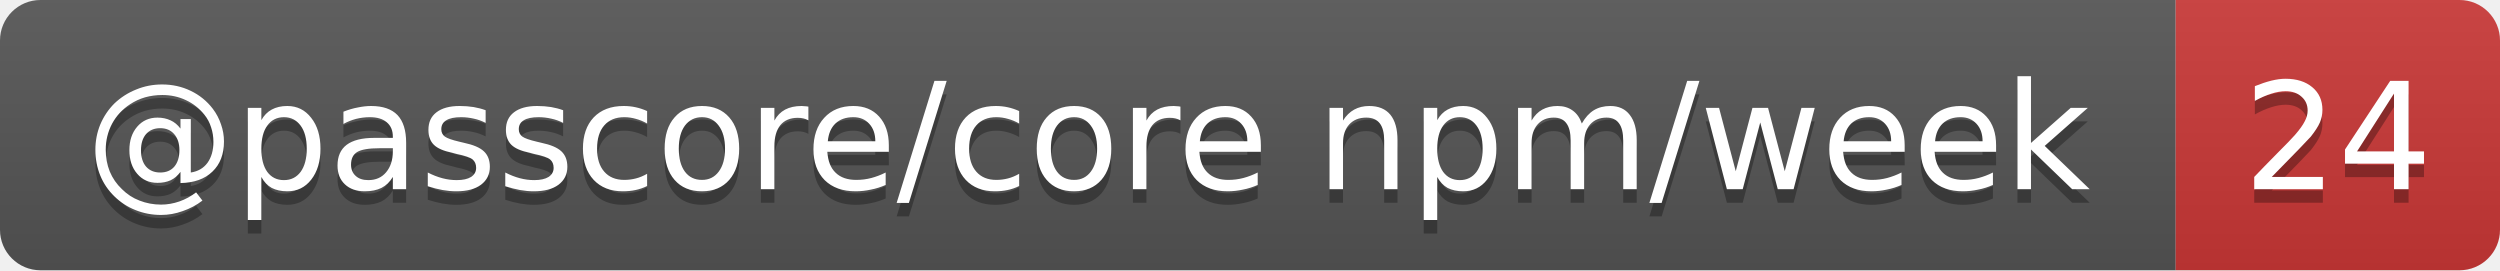
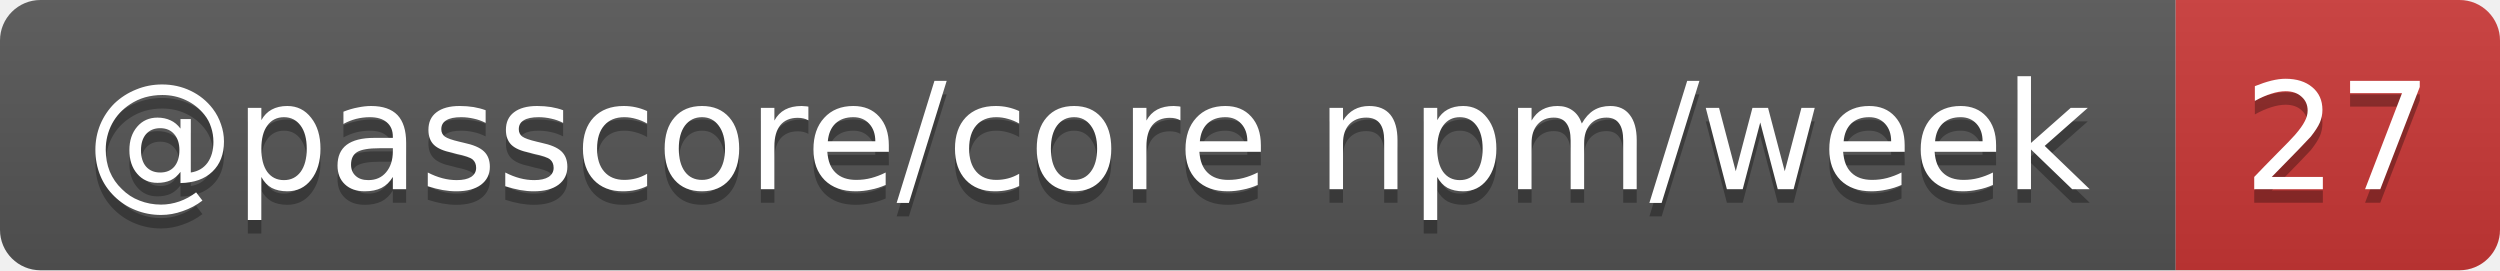
- <svg xmlns="http://www.w3.org/2000/svg" width="185" height="20" role="img" aria-label="@passcore/core npm/week: 24">
+ <svg xmlns="http://www.w3.org/2000/svg" width="185" height="20" role="img" aria-label="@passcore/core npm/week: 27">
  <linearGradient id="s" x2="0" y2="100%">
    <stop offset="0" stop-color="#bbb" stop-opacity=".1" />
    <stop offset="1" stop-opacity=".1" />
  </linearGradient>
  <clipPath id="r">
    <rect width="185" height="20" rx="3" fill="#fff" />
  </clipPath>
  <g clip-path="url(#r)">
    <rect width="161" height="20" fill="#555" />
    <rect x="161" width="24" height="20" fill="#cb3837" />
    <rect width="185" height="20" fill="url(#s)" />
  </g>
  <g fill="#fff" text-anchor="middle" font-family="Verdana,Geneva,DejaVu Sans,sans-serif" text-rendering="geometricPrecision" font-size="11">
    <text aria-hidden="true" x="80.5" y="15" fill="#010101" fill-opacity=".3" textLength="150.5">@passcore/core npm/week</text>
-     <text aria-hidden="true" x="173" y="15" fill="#010101" fill-opacity=".3" textLength="14">24</text>
+     <text aria-hidden="true" x="173" y="15" fill="#010101" fill-opacity=".3" textLength="14">27</text>
    <text x="80.5" y="14" textLength="150.5">@passcore/core npm/week</text>
-     <text x="173" y="14" textLength="14">24</text>
+     <text x="173" y="14" textLength="14">27</text>
  </g>
</svg>
